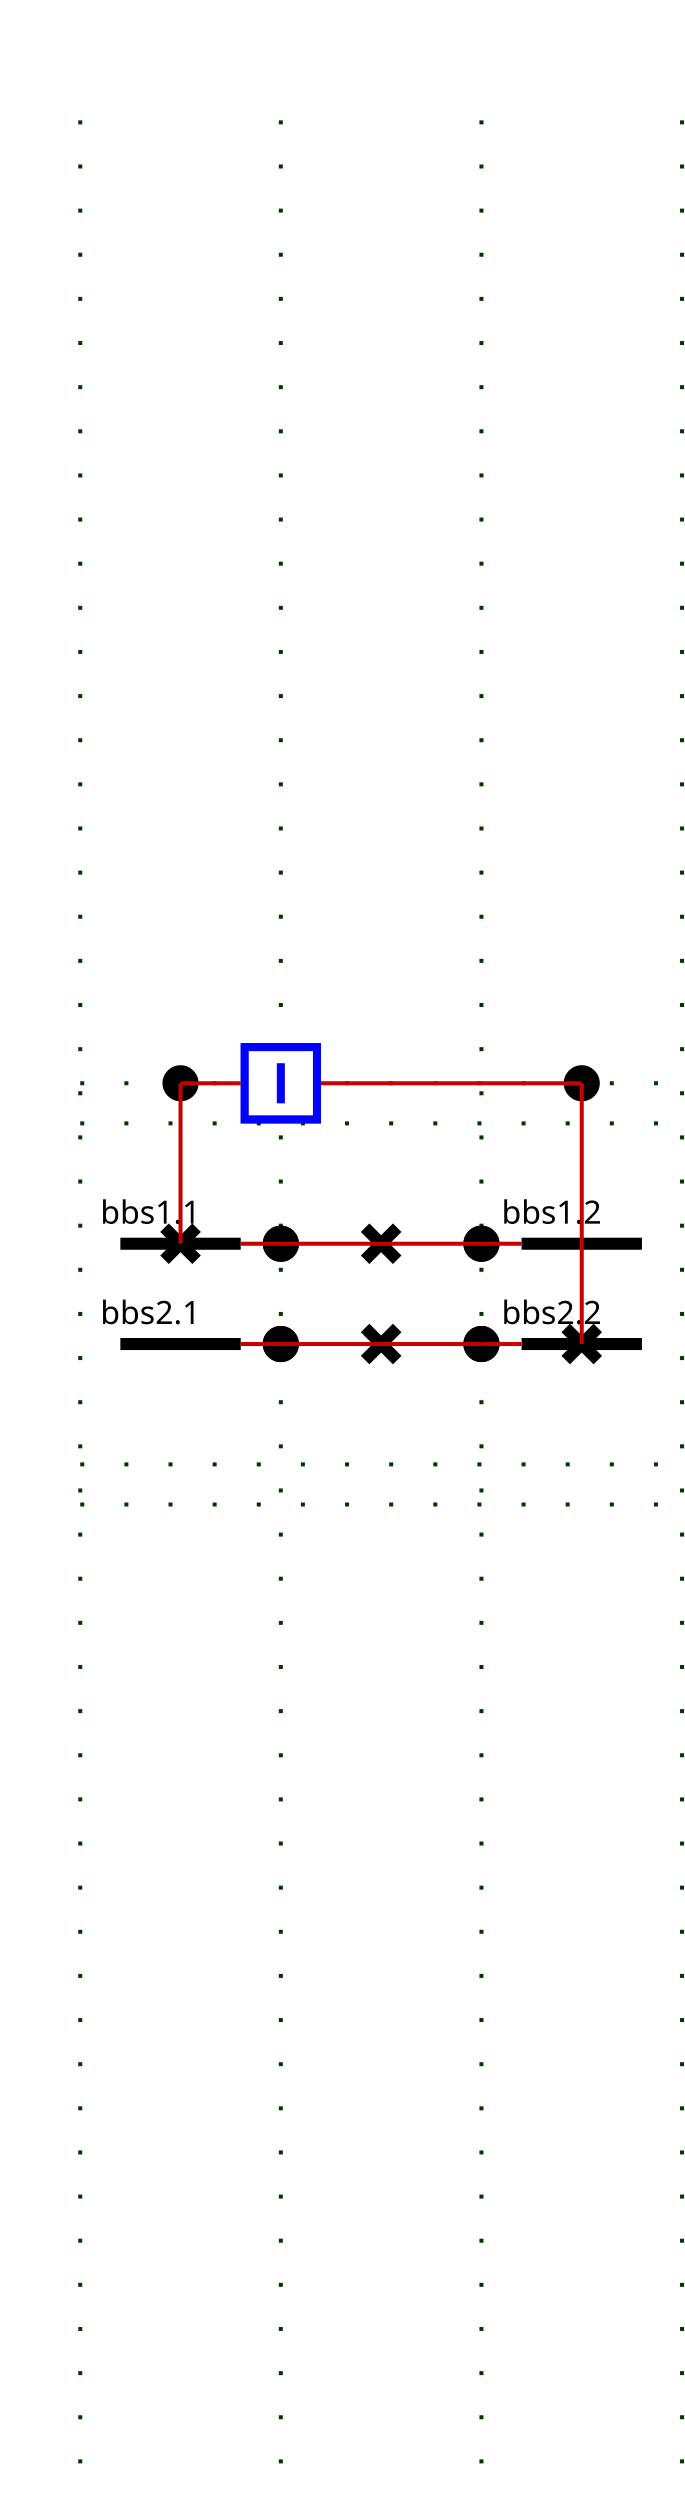
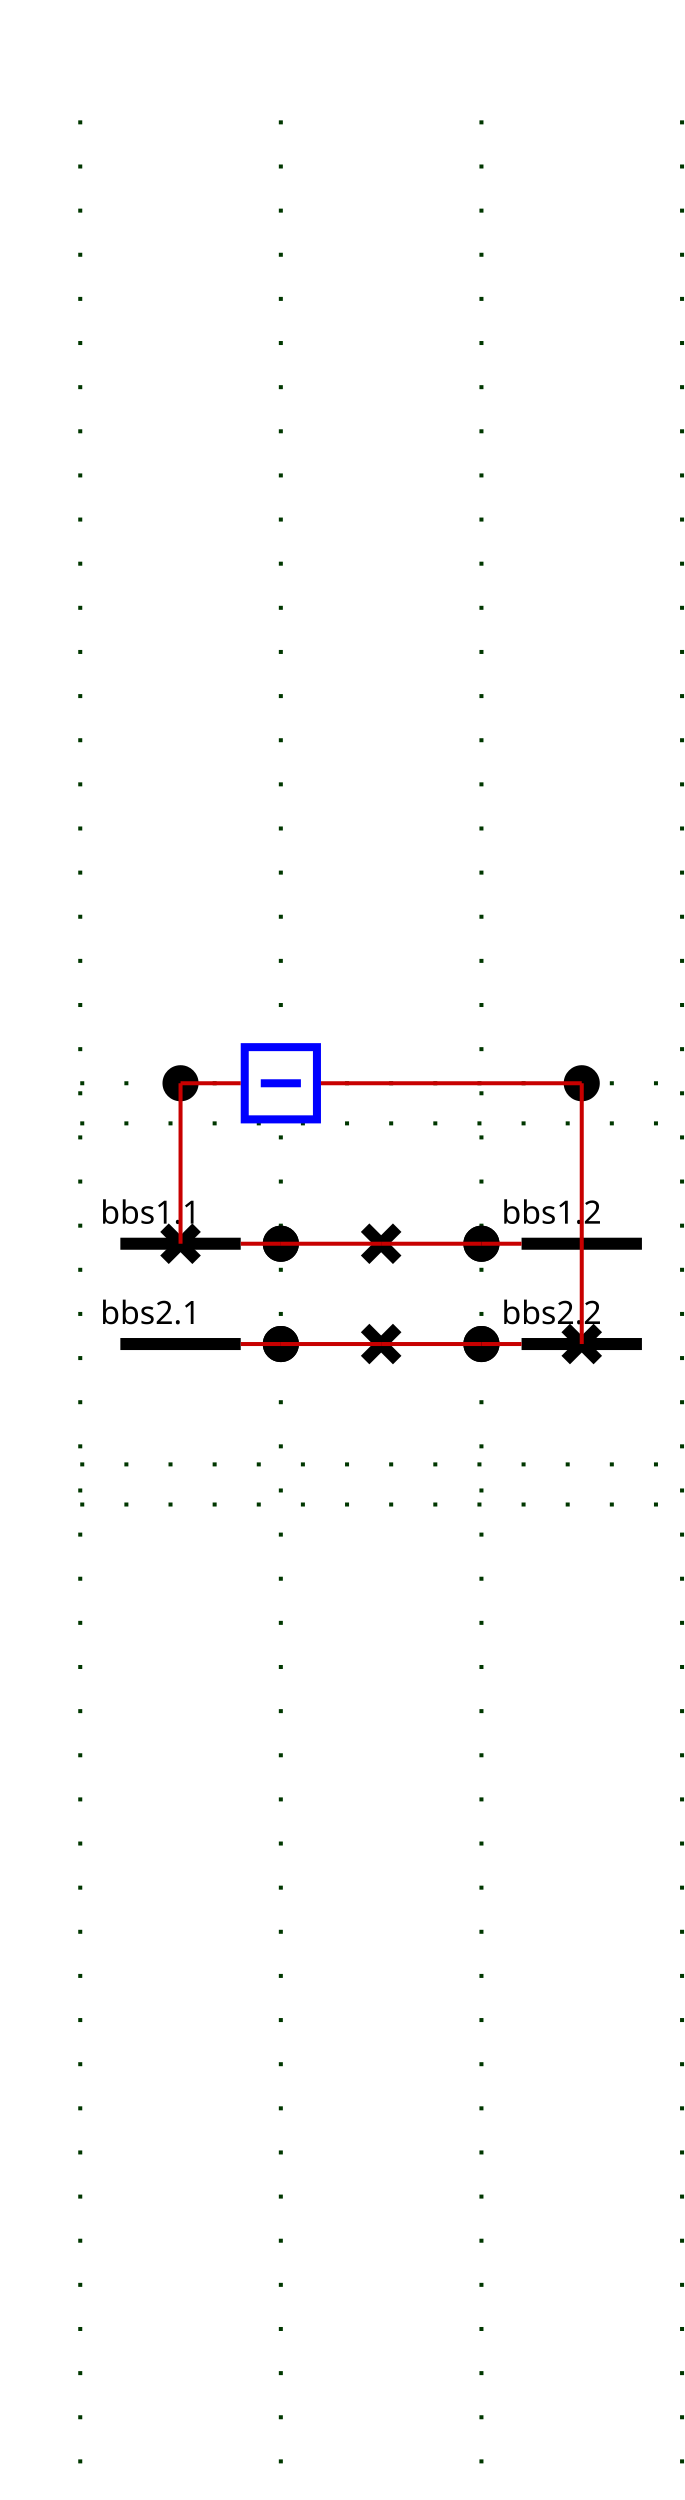
<svg xmlns="http://www.w3.org/2000/svg">
  <style>.BUSBAR_SECTION {
    stroke: rgb(0,0,0);
    stroke-width: 3;
}

.BREAKER {
    stroke: rgb(0, 0, 255);
    stroke-width: 2;
    fill: rgb(255, 255, 255);
}

.DISCONNECTOR {
    stroke: rgb(0, 0, 0);
    stroke-width: 3
}

.GENERATOR {
    stroke: rgb(0, 0, 255);
    stroke-width: 1;
    fill: rgb(255, 255, 255);
}

.LOAD {
    stroke: rgb(0, 0, 255);
    stroke-width: 1;
    fill: rgb(255, 255, 255);
}

.LOAD_BREAK_SWITCH {
    stroke: rgb(0, 0, 255);
    stroke-width: 1;
    fill: rgb(255, 255, 255);
}

.NODE {
    stroke: rgb(0, 0, 0);
    fill: rgb(0, 0, 0);
    fill-opacity: 1;
}

.CAPACITOR {
    stroke: rgb(0, 0, 255);
    stroke-width: 1;
    fill-opacity: 0;
}

.INDUCTOR {
    stroke: rgb(0, 0, 255);
    stroke-width: 1;
    fill-opacity: 0;
}

.STATIC_VAR_COMPENSATOR {
    stroke: rgb(0, 0, 255);
}

.TWO_WINDINGS_TRANSFORMER {
    stroke: rgb(0, 0, 255);
    fill-opacity: 0;
}

.THREE_WINDINGS_TRANSFORMER {
    stroke: rgb(0, 0, 255);
    fill-opacity: 0;
}

.VSC_CONVERTER_STATION {
    stroke: rgb(0, 0, 255);
    font-size: 7.431px;
    line-height: 1.25;
    font-family: sans-serif;
    font-variant-ligatures: normal;
    font-variant-caps: normal;
    font-variant-numeric: normal;
    font-feature-settings: normal;
    text-align: start;
    letter-spacing: 0px;
    word-spacing: 0px;
    writing-mode: lr-tb;
    text-anchor: start;
    stroke-miterlimit: 4;
}

.PHASE_SHIFT_TRANSFORMER {
    stroke: rgb(0, 0, 255);
    stroke-linecap: butt;
    stroke-linejoin: miter;
    stroke-miterlimit: 4;
    stroke-width: 1;
    fill: rgb(255, 255, 255);
}

.wire {
    stroke: rgb(200,0,0);
    stroke-width: 1;
    fill-opacity: 0;
}

.grid {
    stroke: rgb(0,55,0);
    stroke-width: 1;
    stroke-dasharray: 1,10;
}

.component-label {
    fill: black;
    color: black;
    stroke: none;
-     fill-opacity: 1
- }
- .d1 .open { visibility: hidden;}.d1 .closed { visibility: visible;}._b .open { visibility: hidden;}._b .closed { visibility: visible;}.d2 .open { visibility: hidden;}.d2 .closed { visibility: visible;}.ds1 .open { visibility: hidden;}.ds1 .closed { visibility: visible;}.ds2 .open { visibility: hidden;}.ds2 .closed { visibility: visible;}.ds1fSwitch0 .open { visibility: hidden;}.ds1fSwitch0 .closed { visibility: visible;}.ds1fSwitch1 .open { visibility: hidden;}.ds1fSwitch1 .closed { visibility: visible;}.ds2fSwitch0 .open { visibility: hidden;}.ds2fSwitch0 .closed { visibility: visible;}.ds2fSwitch1 .open { visibility: hidden;}.ds2fSwitch1 .closed { visibility: visible;}</style>
+     fill-opacity: 1;
+ }
+ .idd1 .open { visibility: hidden;}.idd1 .closed { visibility: visible;}.idb .open { visibility: hidden;}.idb .closed { visibility: visible;}.idd2 .open { visibility: hidden;}.idd2 .closed { visibility: visible;}.idds1 .open { visibility: hidden;}.idds1 .closed { visibility: visible;}.idds2 .open { visibility: hidden;}.idds2 .closed { visibility: visible;}.idds1fSwitch0 .open { visibility: hidden;}.idds1fSwitch0 .closed { visibility: visible;}.idds1fSwitch1 .open { visibility: hidden;}.idds1fSwitch1 .closed { visibility: visible;}.idds2fSwitch0 .open { visibility: hidden;}.idds2fSwitch0 .closed { visibility: visible;}.idds2fSwitch1 .open { visibility: hidden;}.idds2fSwitch1 .closed { visibility: visible;}</style>
  <g>
    <g class="grid" id="GRID_vl" transform="translate(20.0,50.0)">
      <line y2="565.0" x1="0.0" x2="0.0" y1="-20.0" />
      <line y2="565.0" x1="50.0" x2="50.0" y1="-20.0" />
      <line y2="565.0" x1="100.0" x2="100.0" y1="-20.0" />
      <line y2="565.0" x1="150.0" x2="150.0" y1="-20.0" />
      <line y2="230.0" x1="0.0" x2="150.0" y1="230.0" />
      <line y2="315.0" x1="0.0" x2="150.0" y1="315.0" />
      <line y2="220.0" x1="0.0" x2="150.0" y1="220.0" />
      <line y2="325.0" x1="0.0" x2="150.0" y1="325.0" />
    </g>
-     <g class="BUSBAR_SECTION bbs1_1" id="bbs1_1" transform="translate(30.0,310.0)">
+     <g class="BUSBAR_SECTION idbbs1_46_1" id="idbbs1_46_1" transform="translate(30.0,310.0)">
      <line y2="0" x1="0" x2="30.0" y1="0" />
      <text x="-5.0" font-size="8" y="-5.0" transform="rotate(0,0,0)" font-family="Verdana" class="component-label" id="bbs1.1_NW_LABEL">bbs1.1</text>
    </g>
-     <g class="BUSBAR_SECTION bbs1_2" id="bbs1_2" transform="translate(130.0,310.0)">
+     <g class="BUSBAR_SECTION idbbs1_46_2" id="idbbs1_46_2" transform="translate(130.0,310.0)">
      <line y2="0" x1="0" x2="30.0" y1="0" />
      <text x="-5.0" font-size="8" y="-5.0" transform="rotate(0,0,0)" font-family="Verdana" class="component-label" id="bbs1.2_NW_LABEL">bbs1.2</text>
    </g>
-     <g class="BUSBAR_SECTION bbs2_1" id="bbs2_1" transform="translate(30.0,335.0)">
+     <g class="BUSBAR_SECTION idbbs2_46_1" id="idbbs2_46_1" transform="translate(30.0,335.0)">
      <line y2="0" x1="0" x2="30.0" y1="0" />
      <text x="-5.0" font-size="8" y="-5.0" transform="rotate(0,0,0)" font-family="Verdana" class="component-label" id="bbs2.1_NW_LABEL">bbs2.1</text>
    </g>
-     <g class="BUSBAR_SECTION bbs2_2" id="bbs2_2" transform="translate(130.0,335.0)">
+     <g class="BUSBAR_SECTION idbbs2_46_2" id="idbbs2_46_2" transform="translate(130.0,335.0)">
      <line y2="0" x1="0" x2="30.0" y1="0" />
      <text x="-5.0" font-size="8" y="-5.0" transform="rotate(0,0,0)" font-family="Verdana" class="component-label" id="bbs2.2_NW_LABEL">bbs2.2</text>
    </g>
-     <g class="DISCONNECTOR d1" id="d1" transform="translate(41.0,306.0)">
-       <g class="closed" id="d1_DISCONNECTOR-closed">
-         <line y2="8" x1="0" x2="8" y1="0" />
-         <line y2="8" x1="8" x2="0" y1="0" />
-       </g>
-       <g class="open" id="d1_DISCONNECTOR-open">
-         <line y2="8" x1="8" x2="0" y1="0" />
-       </g>
-     </g>
-     <g class="BREAKER b" id="b" transform="matrix(0.0,1.0,-1.0,0.0,80.0,260.0)">
-       <g class="closed" id="b_BREAKER-closed">
+     <g class="DISCONNECTOR idd1" id="idd1" transform="translate(41.0,306.0)">
+       <g class="closed" id="idd1_DISCONNECTOR-closed">
+         <line y2="8" x1="0" x2="8" y1="0" />
+         <line y2="8" x1="8" x2="0" y1="0" />
+       </g>
+       <g class="open" id="idd1_DISCONNECTOR-open">
+         <line y2="8" x1="8" x2="0" y1="0" />
+       </g>
+     </g>
+     <g class="BREAKER idb" id="idb" transform="matrix(0.0,1.0,-1.0,0.0,80.0,260.0)">
+       <g class="closed" id="idb_BREAKER-closed">
        <rect x="1" width="18" y="1" height="18" />
        <line y2="15" x1="10" x2="10" y1="5" />
      </g>
-       <g class="open" id="b_BREAKER-open">
+       <g class="open" id="idb_BREAKER-open">
        <rect x="1" width="18" y="1" height="18" />
        <line y2="10" x1="5" x2="15" y1="10" />
      </g>
    </g>
-     <g class="DISCONNECTOR d2" id="d2" transform="translate(141.0,331.0)">
-       <g class="closed" id="d2_DISCONNECTOR-closed">
-         <line y2="8" x1="0" x2="8" y1="0" />
-         <line y2="8" x1="8" x2="0" y1="0" />
-       </g>
-       <g class="open" id="d2_DISCONNECTOR-open">
-         <line y2="8" x1="8" x2="0" y1="0" />
-       </g>
-     </g>
-     <g class="DISCONNECTOR ds1" id="ds1" transform="matrix(0.0,1.0,-1.0,0.0,99.0,306.0)">
-       <g class="closed" id="ds1_DISCONNECTOR-closed">
-         <line y2="8" x1="0" x2="8" y1="0" />
-         <line y2="8" x1="8" x2="0" y1="0" />
-       </g>
-       <g class="open" id="ds1_DISCONNECTOR-open">
-         <line y2="8" x1="8" x2="0" y1="0" />
-       </g>
-     </g>
-     <g class="DISCONNECTOR ds2" id="ds2" transform="matrix(0.0,1.0,-1.0,0.0,99.0,331.0)">
-       <g class="closed" id="ds2_DISCONNECTOR-closed">
-         <line y2="8" x1="0" x2="8" y1="0" />
-         <line y2="8" x1="8" x2="0" y1="0" />
-       </g>
-       <g class="open" id="ds2_DISCONNECTOR-open">
-         <line y2="8" x1="8" x2="0" y1="0" />
-       </g>
-     </g>
-     <g class="NODE FICT_vl_d1Fictif" id="FICT_vl_d1Fictif" transform="matrix(0.0,1.0,-1.0,0.0,49.0,266.0)">
-       <circle r="4" cx="4" cy="4" />
-     </g>
-     <g class="NODE FICT_vl_d2Fictif" id="FICT_vl_d2Fictif" transform="matrix(0.0,1.0,-1.0,0.0,149.0,266.0)">
-       <circle r="4" cx="4" cy="4" />
-     </g>
-     <g class="NODE ds1fSwitch0" id="ds1fSwitch0" transform="translate(66.0,306.0)">
-       <circle r="4" cx="4" cy="4" />
-     </g>
-     <g class="NODE FICT_vl_ds1fNode0" id="FICT_vl_ds1fNode0" transform="matrix(0.0,1.0,-1.0,0.0,74.0,306.0)">
-       <circle r="4" cx="4" cy="4" />
-     </g>
-     <g class="NODE ds1fSwitch1" id="ds1fSwitch1" transform="translate(116.0,306.0)">
-       <circle r="4" cx="4" cy="4" />
-     </g>
-     <g class="NODE FICT_vl_ds1fNode1" id="FICT_vl_ds1fNode1" transform="matrix(0.0,1.0,-1.0,0.0,124.0,306.0)">
-       <circle r="4" cx="4" cy="4" />
-     </g>
-     <g class="NODE ds2fSwitch0" id="ds2fSwitch0" transform="translate(66.0,331.0)">
-       <circle r="4" cx="4" cy="4" />
-     </g>
-     <g class="NODE FICT_vl_ds2fNode0" id="FICT_vl_ds2fNode0" transform="matrix(0.0,1.0,-1.0,0.0,74.0,331.0)">
-       <circle r="4" cx="4" cy="4" />
-     </g>
-     <g class="NODE ds2fSwitch1" id="ds2fSwitch1" transform="translate(116.0,331.0)">
-       <circle r="4" cx="4" cy="4" />
-     </g>
-     <g class="NODE FICT_vl_ds2fNode1" id="FICT_vl_ds2fNode1" transform="matrix(0.0,1.0,-1.0,0.0,124.0,331.0)">
-       <circle r="4" cx="4" cy="4" />
-     </g>
-     <polyline class="wire wire_vl" points="45.0,310.0,45.0,310.0" id="vl_Wire0" />
-     <polyline class="wire wire_vl" points="145.0,335.0,145.0,335.0" id="vl_Wire1" />
-     <polyline class="wire wire_vl" points="60.0,270.0,45.0,270.0" id="vl_Wire2" />
-     <polyline class="wire wire_vl" points="45.0,310.0,45.0,270.0" id="vl_Wire3" />
-     <polyline class="wire wire_vl" points="80.0,270.0,145.0,270.0" id="vl_Wire4" />
-     <polyline class="wire wire_vl" points="145.0,335.0,145.0,270.0" id="vl_Wire5" />
-     <polyline class="wire wire_vl" points="60.0,310.0,70.0,310.0" id="vl_Wire6" />
-     <polyline class="wire wire_vl" points="70.0,310.0,70.0,310.0" id="vl_Wire7" />
-     <polyline class="wire wire_vl" points="70.0,310.0,95.0,310.0" id="vl_Wire8" />
-     <polyline class="wire wire_vl" points="130.0,310.0,120.0,310.0" id="vl_Wire9" />
-     <polyline class="wire wire_vl" points="120.0,310.0,120.0,310.0" id="vl_Wire10" />
-     <polyline class="wire wire_vl" points="120.0,310.0,95.0,310.0" id="vl_Wire11" />
-     <polyline class="wire wire_vl" points="60.0,335.0,70.0,335.0" id="vl_Wire12" />
-     <polyline class="wire wire_vl" points="70.0,335.0,70.0,335.0" id="vl_Wire13" />
-     <polyline class="wire wire_vl" points="70.0,335.0,95.0,335.0" id="vl_Wire14" />
-     <polyline class="wire wire_vl" points="130.0,335.0,120.0,335.0" id="vl_Wire15" />
-     <polyline class="wire wire_vl" points="120.0,335.0,120.0,335.0" id="vl_Wire16" />
-     <polyline class="wire wire_vl" points="120.0,335.0,95.0,335.0" id="vl_Wire17" />
+     <g class="DISCONNECTOR idd2" id="idd2" transform="translate(141.0,331.0)">
+       <g class="closed" id="idd2_DISCONNECTOR-closed">
+         <line y2="8" x1="0" x2="8" y1="0" />
+         <line y2="8" x1="8" x2="0" y1="0" />
+       </g>
+       <g class="open" id="idd2_DISCONNECTOR-open">
+         <line y2="8" x1="8" x2="0" y1="0" />
+       </g>
+     </g>
+     <g class="DISCONNECTOR idds1" id="idds1" transform="matrix(0.0,1.0,-1.0,0.0,99.0,306.0)">
+       <g class="closed" id="idds1_DISCONNECTOR-closed">
+         <line y2="8" x1="0" x2="8" y1="0" />
+         <line y2="8" x1="8" x2="0" y1="0" />
+       </g>
+       <g class="open" id="idds1_DISCONNECTOR-open">
+         <line y2="8" x1="8" x2="0" y1="0" />
+       </g>
+     </g>
+     <g class="DISCONNECTOR idds2" id="idds2" transform="matrix(0.0,1.0,-1.0,0.0,99.0,331.0)">
+       <g class="closed" id="idds2_DISCONNECTOR-closed">
+         <line y2="8" x1="0" x2="8" y1="0" />
+         <line y2="8" x1="8" x2="0" y1="0" />
+       </g>
+       <g class="open" id="idds2_DISCONNECTOR-open">
+         <line y2="8" x1="8" x2="0" y1="0" />
+       </g>
+     </g>
+     <g class="NODE idFICT_95_vl_95_d1Fictif" id="idFICT_95_vl_95_d1Fictif" transform="matrix(0.0,1.0,-1.0,0.0,49.0,266.0)">
+       <circle r="4" cx="4" cy="4" />
+     </g>
+     <g class="NODE idFICT_95_vl_95_d2Fictif" id="idFICT_95_vl_95_d2Fictif" transform="matrix(0.0,1.0,-1.0,0.0,149.0,266.0)">
+       <circle r="4" cx="4" cy="4" />
+     </g>
+     <g class="NODE idds1fSwitch0" id="idds1fSwitch0" transform="translate(66.0,306.0)">
+       <circle r="4" cx="4" cy="4" />
+     </g>
+     <g class="NODE idFICT_95_vl_95_ds1fNode0" id="idFICT_95_vl_95_ds1fNode0" transform="matrix(0.0,1.0,-1.0,0.0,74.0,306.0)">
+       <circle r="4" cx="4" cy="4" />
+     </g>
+     <g class="NODE idds1fSwitch1" id="idds1fSwitch1" transform="translate(116.0,306.0)">
+       <circle r="4" cx="4" cy="4" />
+     </g>
+     <g class="NODE idFICT_95_vl_95_ds1fNode1" id="idFICT_95_vl_95_ds1fNode1" transform="matrix(0.0,1.0,-1.0,0.0,124.0,306.0)">
+       <circle r="4" cx="4" cy="4" />
+     </g>
+     <g class="NODE idds2fSwitch0" id="idds2fSwitch0" transform="translate(66.0,331.0)">
+       <circle r="4" cx="4" cy="4" />
+     </g>
+     <g class="NODE idFICT_95_vl_95_ds2fNode0" id="idFICT_95_vl_95_ds2fNode0" transform="matrix(0.0,1.0,-1.0,0.0,74.0,331.0)">
+       <circle r="4" cx="4" cy="4" />
+     </g>
+     <g class="NODE idds2fSwitch1" id="idds2fSwitch1" transform="translate(116.0,331.0)">
+       <circle r="4" cx="4" cy="4" />
+     </g>
+     <g class="NODE idFICT_95_vl_95_ds2fNode1" id="idFICT_95_vl_95_ds2fNode1" transform="matrix(0.0,1.0,-1.0,0.0,124.0,331.0)">
+       <circle r="4" cx="4" cy="4" />
+     </g>
+     <polyline class="wire wire_vl" points="45.0,310.0,45.0,310.0" id="idvl_95_Wire0" />
+     <polyline class="wire wire_vl" points="145.0,335.0,145.0,335.0" id="idvl_95_Wire1" />
+     <polyline class="wire wire_vl" points="60.0,270.0,45.0,270.0" id="idvl_95_Wire2" />
+     <polyline class="wire wire_vl" points="45.0,310.0,45.0,270.0" id="idvl_95_Wire3" />
+     <polyline class="wire wire_vl" points="80.0,270.0,145.0,270.0" id="idvl_95_Wire4" />
+     <polyline class="wire wire_vl" points="145.0,335.0,145.0,270.0" id="idvl_95_Wire5" />
+     <polyline class="wire wire_vl" points="60.0,310.0,70.0,310.0" id="idvl_95_Wire6" />
+     <polyline class="wire wire_vl" points="70.0,310.0,70.0,310.0" id="idvl_95_Wire7" />
+     <polyline class="wire wire_vl" points="70.0,310.0,95.0,310.0" id="idvl_95_Wire8" />
+     <polyline class="wire wire_vl" points="130.0,310.0,120.0,310.0" id="idvl_95_Wire9" />
+     <polyline class="wire wire_vl" points="120.0,310.0,120.0,310.0" id="idvl_95_Wire10" />
+     <polyline class="wire wire_vl" points="120.0,310.0,95.0,310.0" id="idvl_95_Wire11" />
+     <polyline class="wire wire_vl" points="60.0,335.0,70.0,335.0" id="idvl_95_Wire12" />
+     <polyline class="wire wire_vl" points="70.0,335.0,70.0,335.0" id="idvl_95_Wire13" />
+     <polyline class="wire wire_vl" points="70.0,335.0,95.0,335.0" id="idvl_95_Wire14" />
+     <polyline class="wire wire_vl" points="130.0,335.0,120.0,335.0" id="idvl_95_Wire15" />
+     <polyline class="wire wire_vl" points="120.0,335.0,120.0,335.0" id="idvl_95_Wire16" />
+     <polyline class="wire wire_vl" points="120.0,335.0,95.0,335.0" id="idvl_95_Wire17" />
    <g id="LABEL_VL_vl">
      <text x="0.0" font-size="12" y="0.0" class="component-label" font-family="Verdana" transform="rotate(0,0,0)">vl</text>
    </g>
  </g>
</svg>
